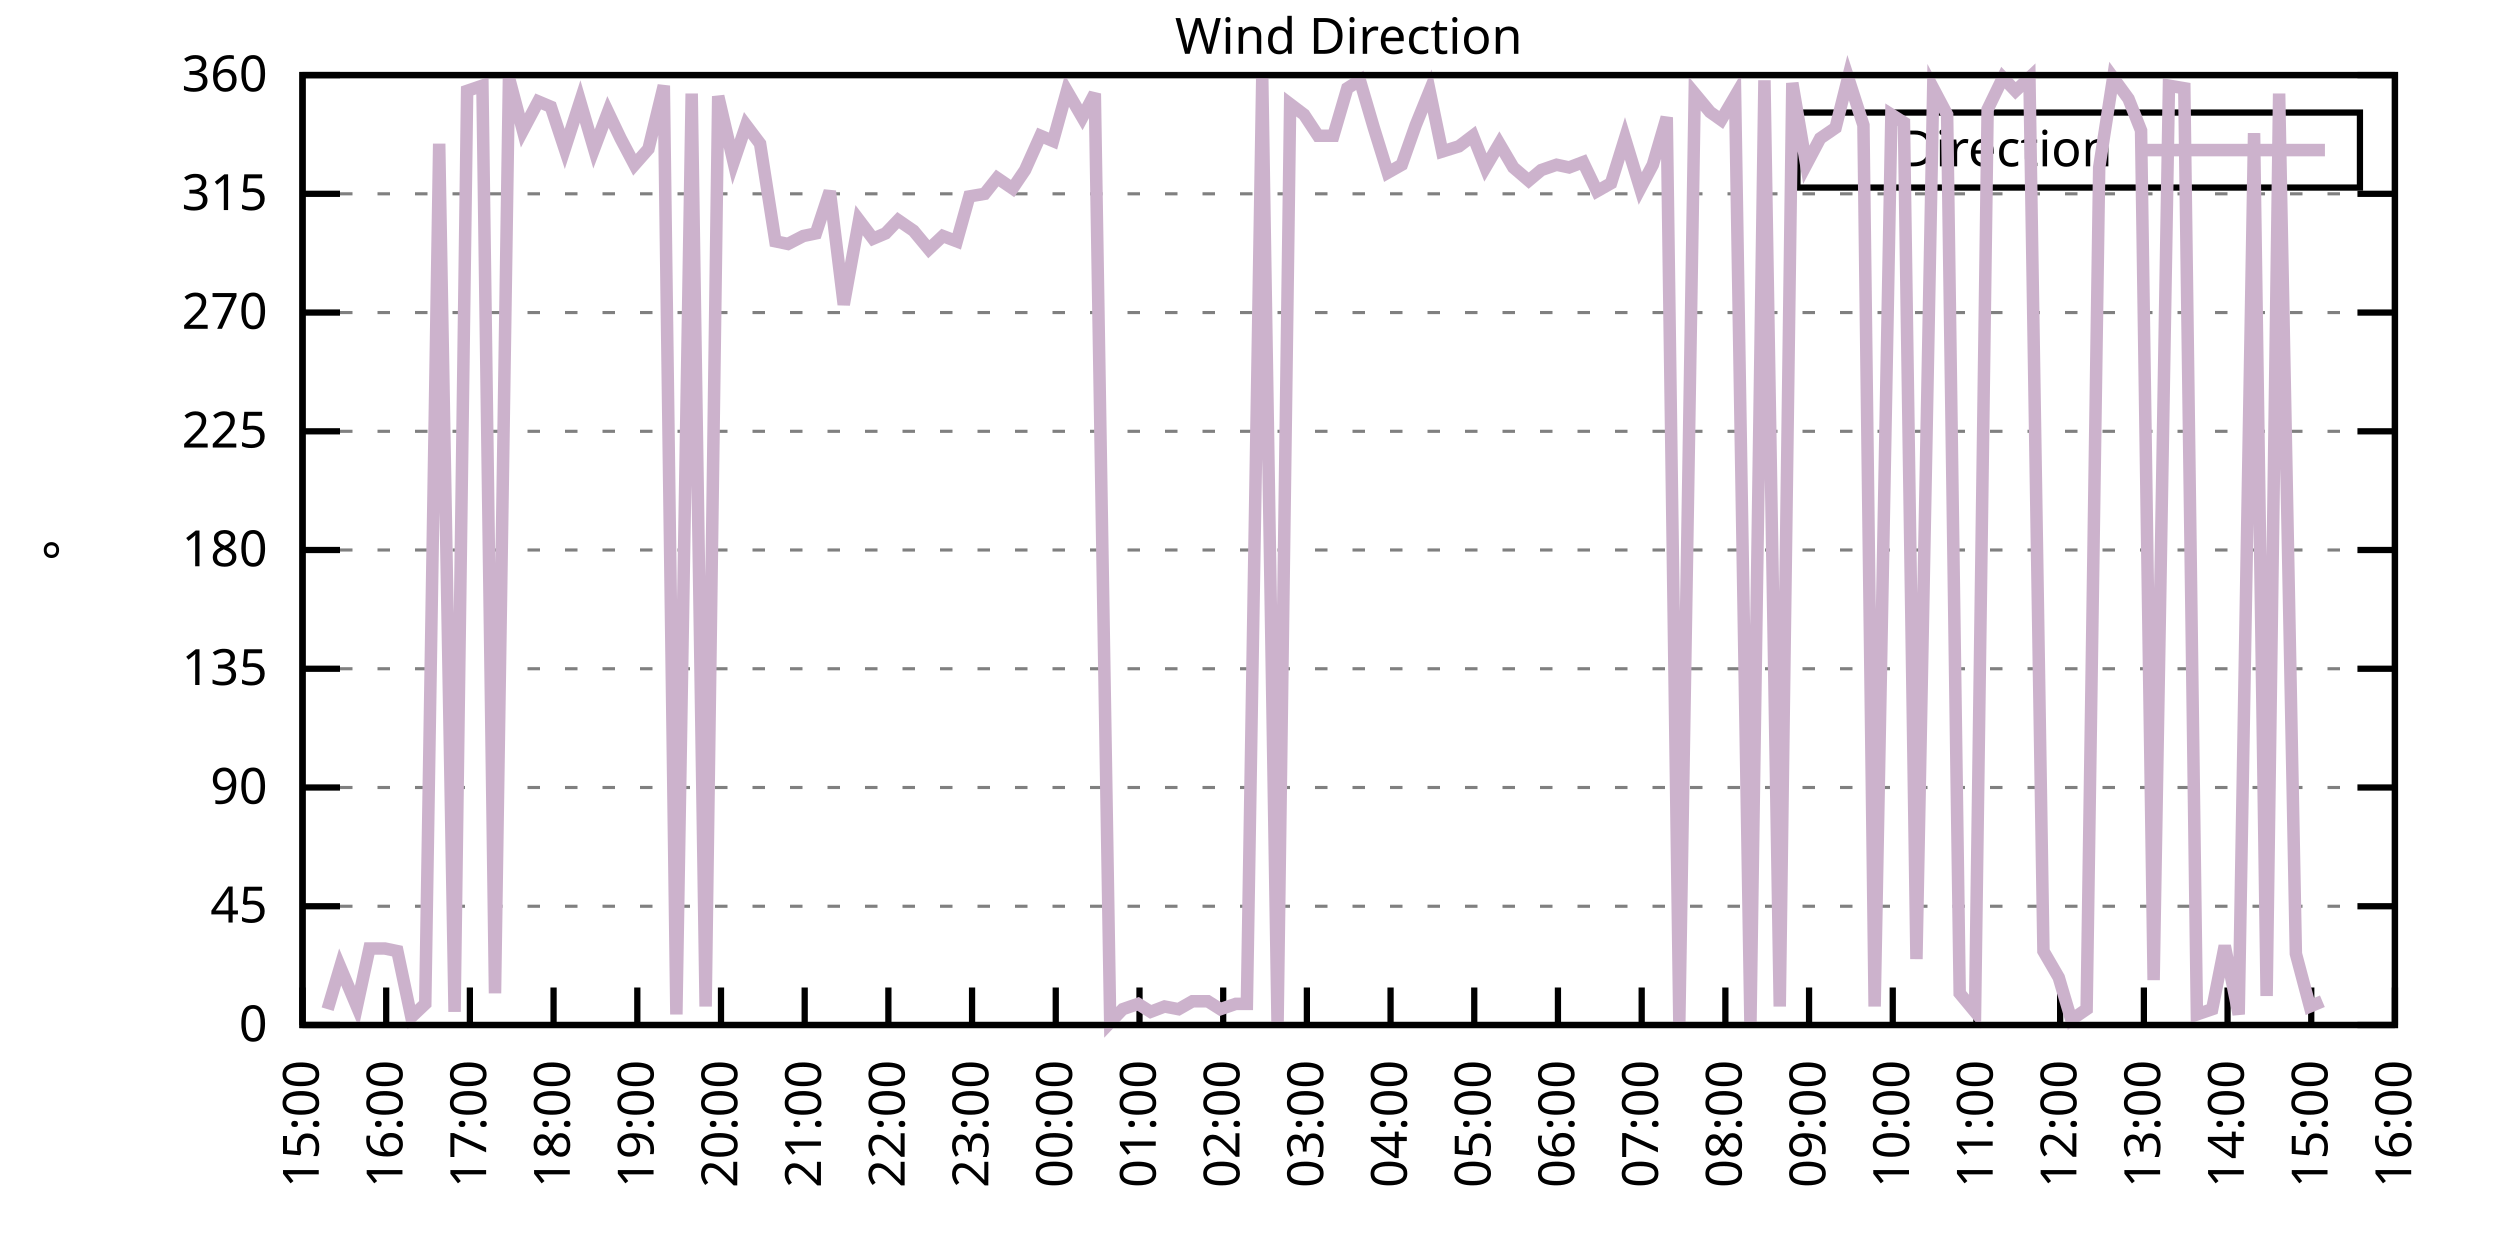
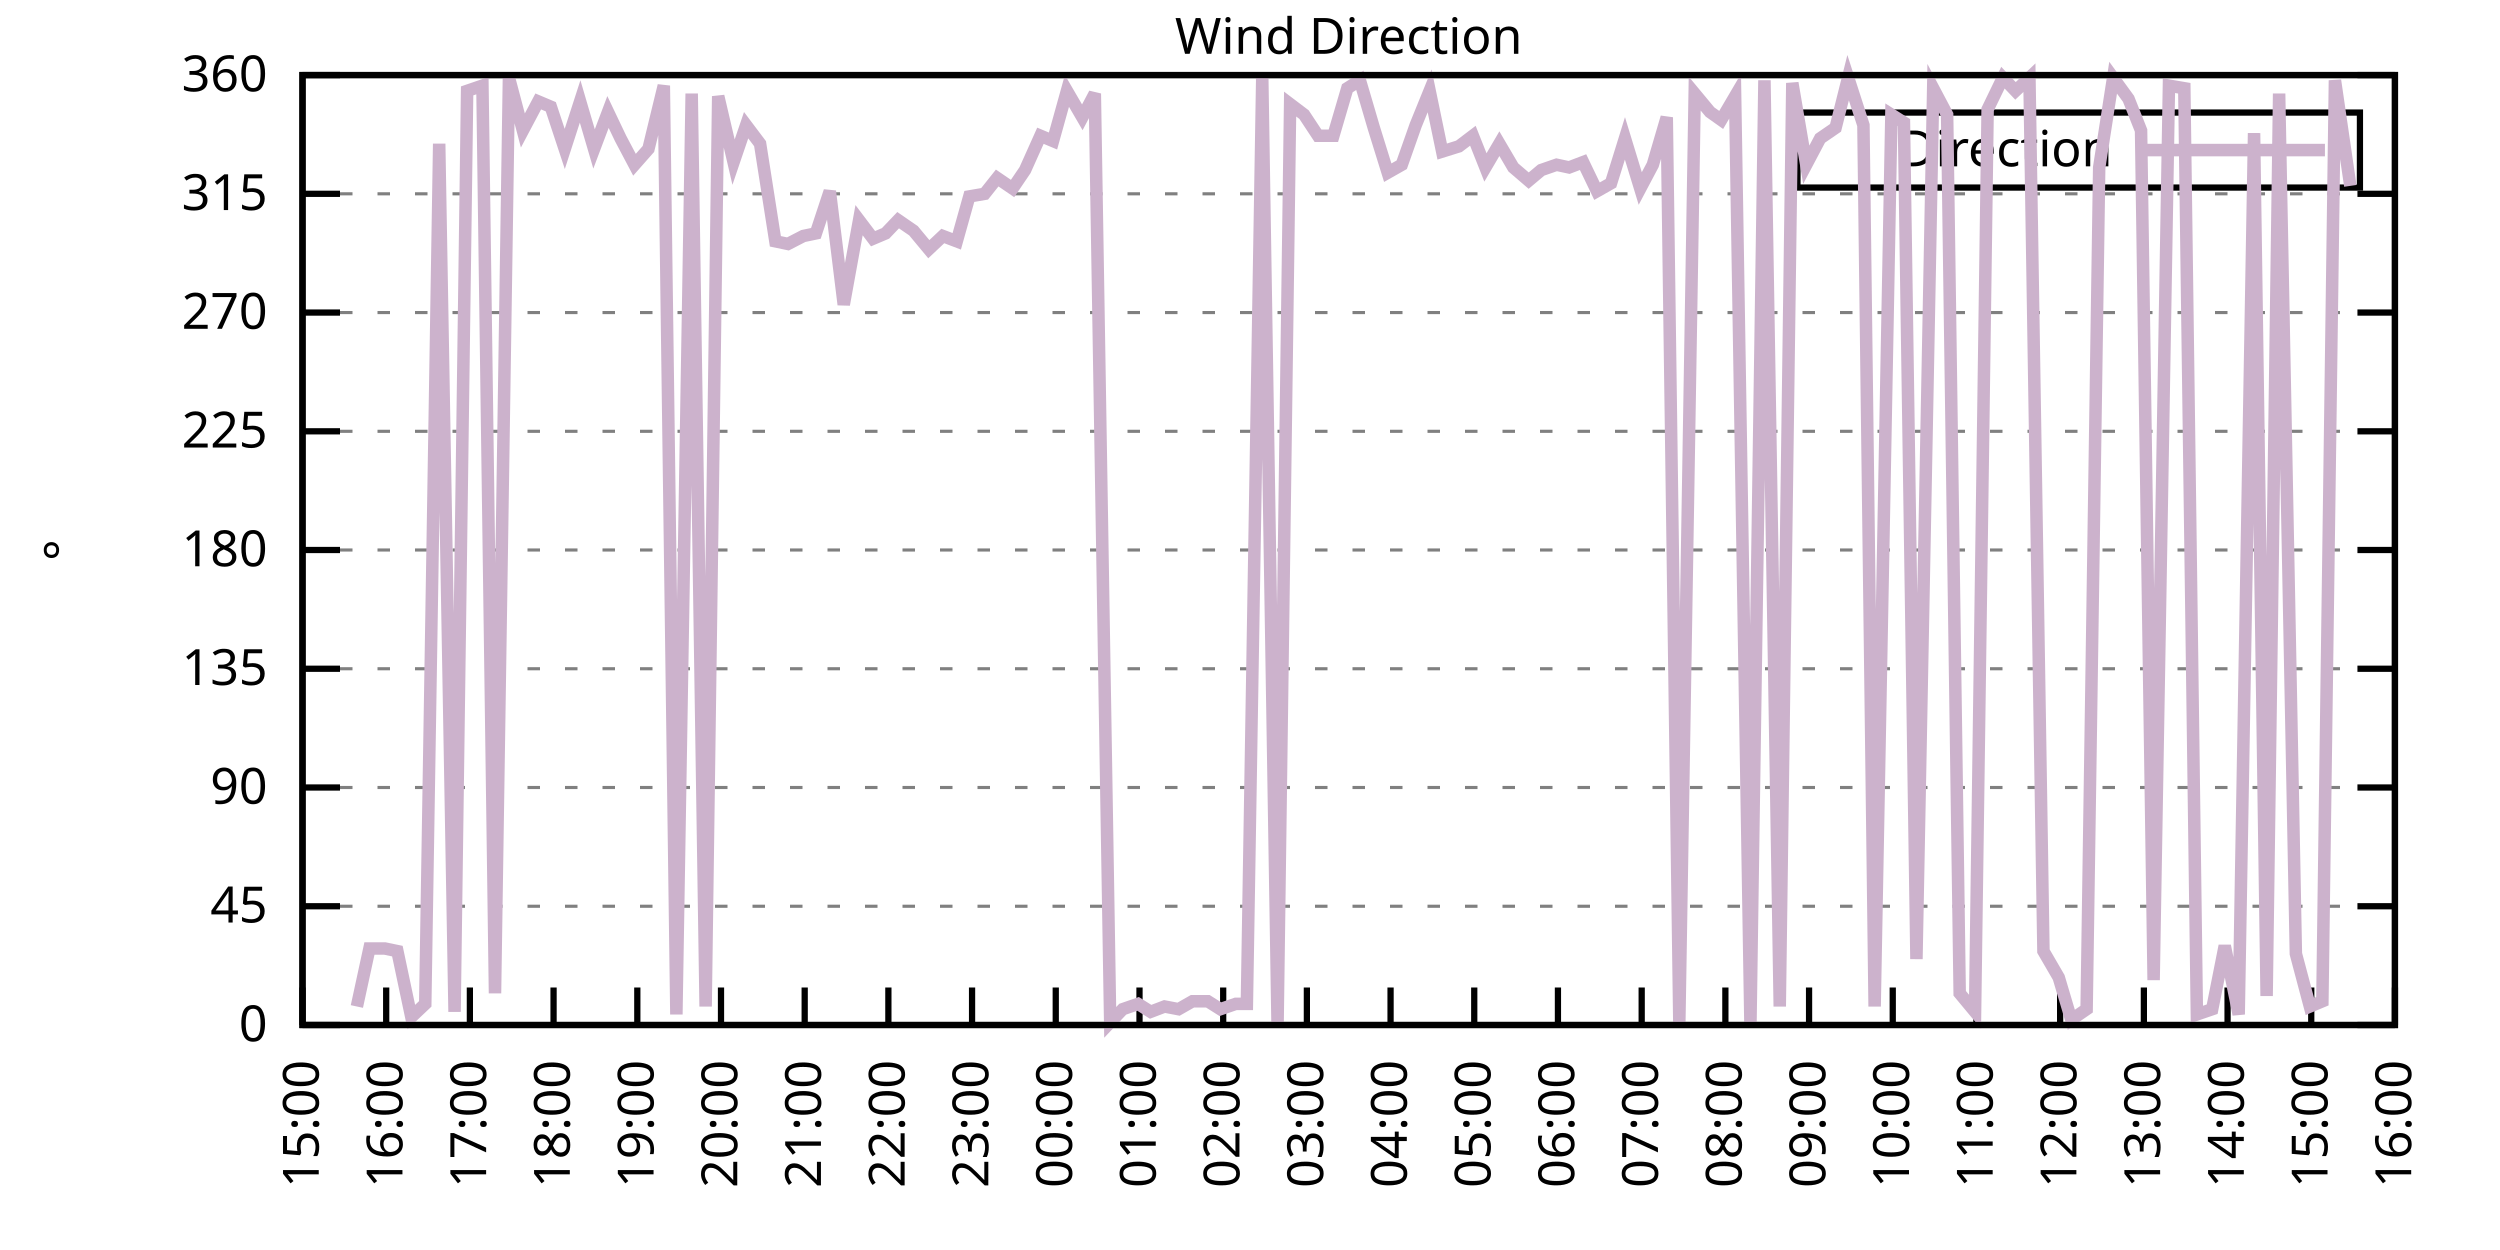
<svg xmlns="http://www.w3.org/2000/svg" xmlns:xlink="http://www.w3.org/1999/xlink" width="400" height="200" viewBox="0 0 400 200">
  <g id="gnuplot_canvas">
    <rect x="0" y="0" width="400" height="200" fill="none" />
    <defs>
      <circle id="gpDot" r="0.5" stroke-width="0.5" stroke="currentColor" />
      <path id="gpPt0" stroke-width="0.333" stroke="currentColor" d="M-1,0 h2 M0,-1 v2" />
      <path id="gpPt1" stroke-width="0.333" stroke="currentColor" d="M-1,-1 L1,1 M1,-1 L-1,1" />
      <path id="gpPt2" stroke-width="0.333" stroke="currentColor" d="M-1,0 L1,0 M0,-1 L0,1 M-1,-1 L1,1 M-1,1 L1,-1" />
      <rect id="gpPt3" stroke-width="0.333" stroke="currentColor" x="-1" y="-1" width="2" height="2" />
      <rect id="gpPt4" stroke-width="0.333" stroke="currentColor" fill="currentColor" x="-1" y="-1" width="2" height="2" />
      <circle id="gpPt5" stroke-width="0.333" stroke="currentColor" cx="0" cy="0" r="1" />
      <use xlink:href="#gpPt5" id="gpPt6" fill="currentColor" stroke="none" />
      <path id="gpPt7" stroke-width="0.333" stroke="currentColor" d="M0,-1.33 L-1.33,0.67 L1.33,0.67 z" />
      <use xlink:href="#gpPt7" id="gpPt8" fill="currentColor" stroke="none" />
      <use xlink:href="#gpPt7" id="gpPt9" stroke="currentColor" transform="rotate(180)" />
      <use xlink:href="#gpPt9" id="gpPt10" fill="currentColor" stroke="none" />
      <use xlink:href="#gpPt3" id="gpPt11" stroke="currentColor" transform="rotate(45)" />
      <use xlink:href="#gpPt11" id="gpPt12" fill="currentColor" stroke="none" />
      <path id="gpPt13" stroke-width="0.333" stroke="currentColor" d="M0,1.330 L1.265,0.411 L0.782,-1.067 L-0.782,-1.076 L-1.265,0.411 z" />
      <use xlink:href="#gpPt13" id="gpPt14" fill="currentColor" stroke="none" />
      <filter id="textbox" filterUnits="objectBoundingBox" x="0" y="0" height="1" width="1">
        <feFlood flood-color="white" flood-opacity="1" result="bgnd" />
        <feComposite in="SourceGraphic" in2="bgnd" operator="atop" />
      </filter>
      <filter id="greybox" filterUnits="objectBoundingBox" x="0" y="0" height="1" width="1">
        <feFlood flood-color="lightgrey" flood-opacity="1" result="grey" />
        <feComposite in="SourceGraphic" in2="grey" operator="atop" />
      </filter>
    </defs>
    <g fill="none" color="white" stroke="currentColor" stroke-width="1.00" stroke-linecap="butt" stroke-linejoin="miter">
</g>
    <g fill="none" color="black" stroke="currentColor" stroke-width="1.00" stroke-linecap="butt" stroke-linejoin="miter">
      <g stroke="none" shape-rendering="crispEdges">
        <polygon fill="rgb(255, 255, 255)" points="48.40,164.00 383.18,164.00 383.18,12.02 48.40,12.02 " />
      </g>
    </g>
    <g fill="none" color="black" stroke="currentColor" stroke-width="1.00" stroke-linecap="butt" stroke-linejoin="miter">
</g>
    <g fill="none" color="black" stroke="black" stroke-width="0.50" stroke-linecap="butt" stroke-linejoin="miter">
</g>
    <g fill="none" color="gray" stroke="currentColor" stroke-width="0.50" stroke-linecap="butt" stroke-linejoin="miter">
      <path stroke="gray" stroke-dasharray="2,4" class="gridline" d="M48.40,164.00 L383.19,164.00  " />
    </g>
    <g fill="none" color="gray" stroke="gray" stroke-width="1.00" stroke-linecap="butt" stroke-linejoin="miter">
</g>
    <g fill="none" color="black" stroke="currentColor" stroke-width="1.00" stroke-linecap="butt" stroke-linejoin="miter">
      <path stroke="black" d="M48.40,164.00 L54.40,164.00 M383.19,164.00 L377.19,164.00  " />
      <g transform="translate(42.80,166.60)" stroke="none" fill="black" font-family="Sans" font-size="8.00" text-anchor="end">
        <text>
          <tspan font-family="Sans"> 0</tspan>
        </text>
      </g>
    </g>
    <g fill="none" color="black" stroke="currentColor" stroke-width="1.00" stroke-linecap="butt" stroke-linejoin="miter">
</g>
    <g fill="none" color="black" stroke="black" stroke-width="0.50" stroke-linecap="butt" stroke-linejoin="miter">
</g>
    <g fill="none" color="gray" stroke="currentColor" stroke-width="0.50" stroke-linecap="butt" stroke-linejoin="miter">
      <path stroke="gray" stroke-dasharray="2,4" class="gridline" d="M48.40,145.00 L383.19,145.00  " />
    </g>
    <g fill="none" color="gray" stroke="gray" stroke-width="1.00" stroke-linecap="butt" stroke-linejoin="miter">
</g>
    <g fill="none" color="black" stroke="currentColor" stroke-width="1.00" stroke-linecap="butt" stroke-linejoin="miter">
      <path stroke="black" d="M48.40,145.00 L54.40,145.00 M383.19,145.00 L377.19,145.00  " />
      <g transform="translate(42.80,147.60)" stroke="none" fill="black" font-family="Sans" font-size="8.00" text-anchor="end">
        <text>
          <tspan font-family="Sans"> 45</tspan>
        </text>
      </g>
    </g>
    <g fill="none" color="black" stroke="currentColor" stroke-width="1.00" stroke-linecap="butt" stroke-linejoin="miter">
</g>
    <g fill="none" color="black" stroke="black" stroke-width="0.50" stroke-linecap="butt" stroke-linejoin="miter">
</g>
    <g fill="none" color="gray" stroke="currentColor" stroke-width="0.50" stroke-linecap="butt" stroke-linejoin="miter">
      <path stroke="gray" stroke-dasharray="2,4" class="gridline" d="M48.40,126.00 L383.19,126.00  " />
    </g>
    <g fill="none" color="gray" stroke="gray" stroke-width="1.00" stroke-linecap="butt" stroke-linejoin="miter">
</g>
    <g fill="none" color="black" stroke="currentColor" stroke-width="1.00" stroke-linecap="butt" stroke-linejoin="miter">
      <path stroke="black" d="M48.40,126.00 L54.40,126.00 M383.19,126.00 L377.19,126.00  " />
      <g transform="translate(42.80,128.60)" stroke="none" fill="black" font-family="Sans" font-size="8.00" text-anchor="end">
        <text>
          <tspan font-family="Sans"> 90</tspan>
        </text>
      </g>
    </g>
    <g fill="none" color="black" stroke="currentColor" stroke-width="1.00" stroke-linecap="butt" stroke-linejoin="miter">
</g>
    <g fill="none" color="black" stroke="black" stroke-width="0.50" stroke-linecap="butt" stroke-linejoin="miter">
</g>
    <g fill="none" color="gray" stroke="currentColor" stroke-width="0.50" stroke-linecap="butt" stroke-linejoin="miter">
      <path stroke="gray" stroke-dasharray="2,4" class="gridline" d="M48.40,107.00 L383.19,107.00  " />
    </g>
    <g fill="none" color="gray" stroke="gray" stroke-width="1.00" stroke-linecap="butt" stroke-linejoin="miter">
</g>
    <g fill="none" color="black" stroke="currentColor" stroke-width="1.00" stroke-linecap="butt" stroke-linejoin="miter">
      <path stroke="black" d="M48.40,107.00 L54.40,107.00 M383.19,107.00 L377.19,107.00  " />
      <g transform="translate(42.80,109.60)" stroke="none" fill="black" font-family="Sans" font-size="8.00" text-anchor="end">
        <text>
          <tspan font-family="Sans"> 135</tspan>
        </text>
      </g>
    </g>
    <g fill="none" color="black" stroke="currentColor" stroke-width="1.00" stroke-linecap="butt" stroke-linejoin="miter">
</g>
    <g fill="none" color="black" stroke="black" stroke-width="0.50" stroke-linecap="butt" stroke-linejoin="miter">
</g>
    <g fill="none" color="gray" stroke="currentColor" stroke-width="0.50" stroke-linecap="butt" stroke-linejoin="miter">
      <path stroke="gray" stroke-dasharray="2,4" class="gridline" d="M48.40,88.00 L383.19,88.00  " />
    </g>
    <g fill="none" color="gray" stroke="gray" stroke-width="1.00" stroke-linecap="butt" stroke-linejoin="miter">
</g>
    <g fill="none" color="black" stroke="currentColor" stroke-width="1.00" stroke-linecap="butt" stroke-linejoin="miter">
      <path stroke="black" d="M48.40,88.00 L54.40,88.00 M383.19,88.00 L377.19,88.00  " />
      <g transform="translate(42.80,90.60)" stroke="none" fill="black" font-family="Sans" font-size="8.00" text-anchor="end">
        <text>
          <tspan font-family="Sans"> 180</tspan>
        </text>
      </g>
    </g>
    <g fill="none" color="black" stroke="currentColor" stroke-width="1.00" stroke-linecap="butt" stroke-linejoin="miter">
</g>
    <g fill="none" color="black" stroke="black" stroke-width="0.50" stroke-linecap="butt" stroke-linejoin="miter">
</g>
    <g fill="none" color="gray" stroke="currentColor" stroke-width="0.50" stroke-linecap="butt" stroke-linejoin="miter">
      <path stroke="gray" stroke-dasharray="2,4" class="gridline" d="M48.40,69.01 L383.19,69.01  " />
    </g>
    <g fill="none" color="gray" stroke="gray" stroke-width="1.00" stroke-linecap="butt" stroke-linejoin="miter">
</g>
    <g fill="none" color="black" stroke="currentColor" stroke-width="1.00" stroke-linecap="butt" stroke-linejoin="miter">
      <path stroke="black" d="M48.40,69.01 L54.40,69.01 M383.19,69.01 L377.19,69.01  " />
      <g transform="translate(42.80,71.61)" stroke="none" fill="black" font-family="Sans" font-size="8.00" text-anchor="end">
        <text>
          <tspan font-family="Sans"> 225</tspan>
        </text>
      </g>
    </g>
    <g fill="none" color="black" stroke="currentColor" stroke-width="1.00" stroke-linecap="butt" stroke-linejoin="miter">
</g>
    <g fill="none" color="black" stroke="black" stroke-width="0.50" stroke-linecap="butt" stroke-linejoin="miter">
</g>
    <g fill="none" color="gray" stroke="currentColor" stroke-width="0.50" stroke-linecap="butt" stroke-linejoin="miter">
      <path stroke="gray" stroke-dasharray="2,4" class="gridline" d="M48.40,50.01 L383.19,50.01  " />
    </g>
    <g fill="none" color="gray" stroke="gray" stroke-width="1.00" stroke-linecap="butt" stroke-linejoin="miter">
</g>
    <g fill="none" color="black" stroke="currentColor" stroke-width="1.00" stroke-linecap="butt" stroke-linejoin="miter">
      <path stroke="black" d="M48.40,50.01 L54.40,50.01 M383.19,50.01 L377.19,50.01  " />
      <g transform="translate(42.80,52.61)" stroke="none" fill="black" font-family="Sans" font-size="8.00" text-anchor="end">
        <text>
          <tspan font-family="Sans"> 270</tspan>
        </text>
      </g>
    </g>
    <g fill="none" color="black" stroke="currentColor" stroke-width="1.00" stroke-linecap="butt" stroke-linejoin="miter">
</g>
    <g fill="none" color="black" stroke="black" stroke-width="0.50" stroke-linecap="butt" stroke-linejoin="miter">
</g>
    <g fill="none" color="gray" stroke="currentColor" stroke-width="0.50" stroke-linecap="butt" stroke-linejoin="miter">
      <path stroke="gray" stroke-dasharray="2,4" class="gridline" d="M48.40,31.01 L383.19,31.01  " />
    </g>
    <g fill="none" color="gray" stroke="gray" stroke-width="1.00" stroke-linecap="butt" stroke-linejoin="miter">
</g>
    <g fill="none" color="black" stroke="currentColor" stroke-width="1.00" stroke-linecap="butt" stroke-linejoin="miter">
      <path stroke="black" d="M48.40,31.01 L54.40,31.01 M383.19,31.01 L377.19,31.01  " />
      <g transform="translate(42.80,33.61)" stroke="none" fill="black" font-family="Sans" font-size="8.00" text-anchor="end">
        <text>
          <tspan font-family="Sans"> 315</tspan>
        </text>
      </g>
    </g>
    <g fill="none" color="black" stroke="currentColor" stroke-width="1.00" stroke-linecap="butt" stroke-linejoin="miter">
</g>
    <g fill="none" color="black" stroke="black" stroke-width="0.50" stroke-linecap="butt" stroke-linejoin="miter">
</g>
    <g fill="none" color="gray" stroke="currentColor" stroke-width="0.50" stroke-linecap="butt" stroke-linejoin="miter">
      <path stroke="gray" stroke-dasharray="2,4" class="gridline" d="M48.40,12.01 L383.19,12.01  " />
    </g>
    <g fill="none" color="gray" stroke="gray" stroke-width="1.00" stroke-linecap="butt" stroke-linejoin="miter">
</g>
    <g fill="none" color="black" stroke="currentColor" stroke-width="1.00" stroke-linecap="butt" stroke-linejoin="miter">
      <path stroke="black" d="M48.40,12.01 L54.40,12.01 M383.19,12.01 L377.19,12.01  " />
      <g transform="translate(42.80,14.61)" stroke="none" fill="black" font-family="Sans" font-size="8.00" text-anchor="end">
        <text>
          <tspan font-family="Sans"> 360</tspan>
        </text>
      </g>
    </g>
    <g fill="none" color="black" stroke="currentColor" stroke-width="1.00" stroke-linecap="butt" stroke-linejoin="miter">
      <path stroke="black" d="M48.40,164.00 L48.40,158.00  " />
      <g transform="translate(51.00,169.60) rotate(270.00)" stroke="none" fill="black" font-family="Sans" font-size="8.00" text-anchor="end">
        <text>
          <tspan font-family="Sans">15:00</tspan>
        </text>
      </g>
    </g>
    <g fill="none" color="black" stroke="currentColor" stroke-width="1.00" stroke-linecap="butt" stroke-linejoin="miter">
      <path stroke="black" d="M61.79,164.00 L61.79,158.00  " />
      <g transform="translate(64.39,169.60) rotate(270.00)" stroke="none" fill="black" font-family="Sans" font-size="8.00" text-anchor="end">
        <text>
          <tspan font-family="Sans">16:00</tspan>
        </text>
      </g>
    </g>
    <g fill="none" color="black" stroke="currentColor" stroke-width="1.00" stroke-linecap="butt" stroke-linejoin="miter">
      <path stroke="black" d="M75.18,164.00 L75.18,158.00  " />
      <g transform="translate(77.78,169.60) rotate(270.00)" stroke="none" fill="black" font-family="Sans" font-size="8.00" text-anchor="end">
        <text>
          <tspan font-family="Sans">17:00</tspan>
        </text>
      </g>
    </g>
    <g fill="none" color="black" stroke="currentColor" stroke-width="1.00" stroke-linecap="butt" stroke-linejoin="miter">
      <path stroke="black" d="M88.57,164.00 L88.57,158.00  " />
      <g transform="translate(91.17,169.60) rotate(270.00)" stroke="none" fill="black" font-family="Sans" font-size="8.00" text-anchor="end">
        <text>
          <tspan font-family="Sans">18:00</tspan>
        </text>
      </g>
    </g>
    <g fill="none" color="black" stroke="currentColor" stroke-width="1.00" stroke-linecap="butt" stroke-linejoin="miter">
      <path stroke="black" d="M101.97,164.00 L101.97,158.00  " />
      <g transform="translate(104.57,169.60) rotate(270.00)" stroke="none" fill="black" font-family="Sans" font-size="8.00" text-anchor="end">
        <text>
          <tspan font-family="Sans">19:00</tspan>
        </text>
      </g>
    </g>
    <g fill="none" color="black" stroke="currentColor" stroke-width="1.00" stroke-linecap="butt" stroke-linejoin="miter">
      <path stroke="black" d="M115.36,164.00 L115.36,158.00  " />
      <g transform="translate(117.96,169.60) rotate(270.00)" stroke="none" fill="black" font-family="Sans" font-size="8.00" text-anchor="end">
        <text>
          <tspan font-family="Sans">20:00</tspan>
        </text>
      </g>
    </g>
    <g fill="none" color="black" stroke="currentColor" stroke-width="1.00" stroke-linecap="butt" stroke-linejoin="miter">
      <path stroke="black" d="M128.75,164.00 L128.75,158.00  " />
      <g transform="translate(131.35,169.60) rotate(270.00)" stroke="none" fill="black" font-family="Sans" font-size="8.00" text-anchor="end">
        <text>
          <tspan font-family="Sans">21:00</tspan>
        </text>
      </g>
    </g>
    <g fill="none" color="black" stroke="currentColor" stroke-width="1.00" stroke-linecap="butt" stroke-linejoin="miter">
      <path stroke="black" d="M142.14,164.00 L142.14,158.00  " />
      <g transform="translate(144.74,169.60) rotate(270.00)" stroke="none" fill="black" font-family="Sans" font-size="8.00" text-anchor="end">
        <text>
          <tspan font-family="Sans">22:00</tspan>
        </text>
      </g>
    </g>
    <g fill="none" color="black" stroke="currentColor" stroke-width="1.00" stroke-linecap="butt" stroke-linejoin="miter">
      <path stroke="black" d="M155.53,164.00 L155.53,158.00  " />
      <g transform="translate(158.13,169.60) rotate(270.00)" stroke="none" fill="black" font-family="Sans" font-size="8.00" text-anchor="end">
        <text>
          <tspan font-family="Sans">23:00</tspan>
        </text>
      </g>
    </g>
    <g fill="none" color="black" stroke="currentColor" stroke-width="1.00" stroke-linecap="butt" stroke-linejoin="miter">
      <path stroke="black" d="M168.92,164.00 L168.92,158.00  " />
      <g transform="translate(171.52,169.60) rotate(270.00)" stroke="none" fill="black" font-family="Sans" font-size="8.00" text-anchor="end">
        <text>
          <tspan font-family="Sans">00:00</tspan>
        </text>
      </g>
    </g>
    <g fill="none" color="black" stroke="currentColor" stroke-width="1.00" stroke-linecap="butt" stroke-linejoin="miter">
      <path stroke="black" d="M182.32,164.00 L182.32,158.00  " />
      <g transform="translate(184.92,169.60) rotate(270.00)" stroke="none" fill="black" font-family="Sans" font-size="8.00" text-anchor="end">
        <text>
          <tspan font-family="Sans">01:00</tspan>
        </text>
      </g>
    </g>
    <g fill="none" color="black" stroke="currentColor" stroke-width="1.00" stroke-linecap="butt" stroke-linejoin="miter">
      <path stroke="black" d="M195.71,164.00 L195.71,158.00  " />
      <g transform="translate(198.31,169.60) rotate(270.00)" stroke="none" fill="black" font-family="Sans" font-size="8.00" text-anchor="end">
        <text>
          <tspan font-family="Sans">02:00</tspan>
        </text>
      </g>
    </g>
    <g fill="none" color="black" stroke="currentColor" stroke-width="1.00" stroke-linecap="butt" stroke-linejoin="miter">
      <path stroke="black" d="M209.10,164.00 L209.10,158.00  " />
      <g transform="translate(211.70,169.60) rotate(270.00)" stroke="none" fill="black" font-family="Sans" font-size="8.00" text-anchor="end">
        <text>
          <tspan font-family="Sans">03:00</tspan>
        </text>
      </g>
    </g>
    <g fill="none" color="black" stroke="currentColor" stroke-width="1.00" stroke-linecap="butt" stroke-linejoin="miter">
      <path stroke="black" d="M222.49,164.00 L222.49,158.00  " />
      <g transform="translate(225.09,169.60) rotate(270.00)" stroke="none" fill="black" font-family="Sans" font-size="8.00" text-anchor="end">
        <text>
          <tspan font-family="Sans">04:00</tspan>
        </text>
      </g>
    </g>
    <g fill="none" color="black" stroke="currentColor" stroke-width="1.00" stroke-linecap="butt" stroke-linejoin="miter">
      <path stroke="black" d="M235.88,164.00 L235.88,158.00  " />
      <g transform="translate(238.48,169.60) rotate(270.00)" stroke="none" fill="black" font-family="Sans" font-size="8.00" text-anchor="end">
        <text>
          <tspan font-family="Sans">05:00</tspan>
        </text>
      </g>
    </g>
    <g fill="none" color="black" stroke="currentColor" stroke-width="1.00" stroke-linecap="butt" stroke-linejoin="miter">
      <path stroke="black" d="M249.27,164.00 L249.27,158.00  " />
      <g transform="translate(251.87,169.60) rotate(270.00)" stroke="none" fill="black" font-family="Sans" font-size="8.00" text-anchor="end">
        <text>
          <tspan font-family="Sans">06:00</tspan>
        </text>
      </g>
    </g>
    <g fill="none" color="black" stroke="currentColor" stroke-width="1.00" stroke-linecap="butt" stroke-linejoin="miter">
      <path stroke="black" d="M262.67,164.00 L262.67,158.00  " />
      <g transform="translate(265.27,169.60) rotate(270.00)" stroke="none" fill="black" font-family="Sans" font-size="8.00" text-anchor="end">
        <text>
          <tspan font-family="Sans">07:00</tspan>
        </text>
      </g>
    </g>
    <g fill="none" color="black" stroke="currentColor" stroke-width="1.00" stroke-linecap="butt" stroke-linejoin="miter">
      <path stroke="black" d="M276.06,164.00 L276.06,158.00  " />
      <g transform="translate(278.66,169.60) rotate(270.00)" stroke="none" fill="black" font-family="Sans" font-size="8.00" text-anchor="end">
        <text>
          <tspan font-family="Sans">08:00</tspan>
        </text>
      </g>
    </g>
    <g fill="none" color="black" stroke="currentColor" stroke-width="1.00" stroke-linecap="butt" stroke-linejoin="miter">
      <path stroke="black" d="M289.45,164.00 L289.45,158.00  " />
      <g transform="translate(292.05,169.60) rotate(270.00)" stroke="none" fill="black" font-family="Sans" font-size="8.00" text-anchor="end">
        <text>
          <tspan font-family="Sans">09:00</tspan>
        </text>
      </g>
    </g>
    <g fill="none" color="black" stroke="currentColor" stroke-width="1.00" stroke-linecap="butt" stroke-linejoin="miter">
      <path stroke="black" d="M302.84,164.00 L302.84,158.00  " />
      <g transform="translate(305.44,169.60) rotate(270.00)" stroke="none" fill="black" font-family="Sans" font-size="8.00" text-anchor="end">
        <text>
          <tspan font-family="Sans">10:00</tspan>
        </text>
      </g>
    </g>
    <g fill="none" color="black" stroke="currentColor" stroke-width="1.00" stroke-linecap="butt" stroke-linejoin="miter">
      <path stroke="black" d="M316.23,164.00 L316.23,158.00  " />
      <g transform="translate(318.83,169.60) rotate(270.00)" stroke="none" fill="black" font-family="Sans" font-size="8.00" text-anchor="end">
        <text>
          <tspan font-family="Sans">11:00</tspan>
        </text>
      </g>
    </g>
    <g fill="none" color="black" stroke="currentColor" stroke-width="1.00" stroke-linecap="butt" stroke-linejoin="miter">
      <path stroke="black" d="M329.62,164.00 L329.62,158.00  " />
      <g transform="translate(332.22,169.60) rotate(270.00)" stroke="none" fill="black" font-family="Sans" font-size="8.00" text-anchor="end">
        <text>
          <tspan font-family="Sans">12:00</tspan>
        </text>
      </g>
    </g>
    <g fill="none" color="black" stroke="currentColor" stroke-width="1.00" stroke-linecap="butt" stroke-linejoin="miter">
      <path stroke="black" d="M343.02,164.00 L343.02,158.00  " />
      <g transform="translate(345.62,169.60) rotate(270.00)" stroke="none" fill="black" font-family="Sans" font-size="8.00" text-anchor="end">
        <text>
          <tspan font-family="Sans">13:00</tspan>
        </text>
      </g>
    </g>
    <g fill="none" color="black" stroke="currentColor" stroke-width="1.00" stroke-linecap="butt" stroke-linejoin="miter">
      <path stroke="black" d="M356.41,164.00 L356.41,158.00  " />
      <g transform="translate(359.01,169.60) rotate(270.00)" stroke="none" fill="black" font-family="Sans" font-size="8.00" text-anchor="end">
        <text>
          <tspan font-family="Sans">14:00</tspan>
        </text>
      </g>
    </g>
    <g fill="none" color="black" stroke="currentColor" stroke-width="1.00" stroke-linecap="butt" stroke-linejoin="miter">
      <path stroke="black" d="M369.80,164.00 L369.80,158.00  " />
      <g transform="translate(372.40,169.60) rotate(270.00)" stroke="none" fill="black" font-family="Sans" font-size="8.00" text-anchor="end">
        <text>
          <tspan font-family="Sans">15:00</tspan>
        </text>
      </g>
    </g>
    <g fill="none" color="black" stroke="currentColor" stroke-width="1.00" stroke-linecap="butt" stroke-linejoin="miter">
      <path stroke="black" d="M383.19,164.00 L383.19,158.00  " />
      <g transform="translate(385.79,169.60) rotate(270.00)" stroke="none" fill="black" font-family="Sans" font-size="8.00" text-anchor="end">
        <text>
          <tspan font-family="Sans">16:00</tspan>
        </text>
      </g>
    </g>
    <g fill="none" color="black" stroke="currentColor" stroke-width="1.00" stroke-linecap="butt" stroke-linejoin="miter">
</g>
    <g fill="none" color="black" stroke="currentColor" stroke-width="1.00" stroke-linecap="butt" stroke-linejoin="miter">
      <path stroke="black" d="M48.40,12.01 L48.40,164.00 L383.19,164.00 L383.19,12.01 L48.40,12.01 Z  " />
    </g>
    <g fill="none" color="black" stroke="currentColor" stroke-width="1.00" stroke-linecap="butt" stroke-linejoin="miter">
</g>
    <g fill="none" color="black" stroke="currentColor" stroke-width="1.00" stroke-linecap="butt" stroke-linejoin="miter">
      <path stroke="black" d="M287.59,30.01 L287.59,18.01 L377.59,18.01 L377.59,30.01 L287.59,30.01 Z  " />
    </g>
    <g id="Wind_direction_plot_1">
      <g fill="none" color="white" stroke="black" stroke-width="2.00" stroke-linecap="butt" stroke-linejoin="miter">
</g>
      <g fill="none" color="black" stroke="currentColor" stroke-width="2.00" stroke-linecap="butt" stroke-linejoin="miter">
        <g transform="translate(337.99,26.61)" stroke="none" fill="black" font-family="Sans" font-size="8.00" text-anchor="end">
          <text>
            <tspan font-family="Sans">Direction</tspan>
          </text>
        </g>
      </g>
      <g fill="none" color="black" stroke="currentColor" stroke-width="2.00" stroke-linecap="butt" stroke-linejoin="miter">
-         <path stroke="rgb(204, 178, 204)" d="M343.59,24.01 L371.99,24.01 M52.42,161.47 L54.43,154.71 L57.10,161.04 L59.11,151.76 L61.57,151.76 L63.58,152.18   L65.81,162.73 L68.04,160.62 L70.27,22.99 L72.73,161.89 L74.74,14.54 L77.19,13.70 L79.20,158.93 L81.43,12.43   L83.66,20.88 L86.12,16.23 L88.13,17.08 L90.36,23.83 L92.82,16.23 L95.05,23.83 L97.28,17.92 L99.29,22.14   L101.52,26.36 L103.75,23.83 L106.21,13.70 L108.22,162.31 L110.67,14.97 L112.90,161.04 L114.91,15.39 L117.37,25.94   L119.38,20.03 L121.61,22.99 L124.06,38.61 L126.07,39.03 L128.53,37.76 L130.54,37.34 L132.77,30.59 L135.00,48.74   L137.45,35.23 L139.69,38.19 L141.69,37.34 L143.70,35.23 L146.16,36.92 L148.61,39.87 L150.85,37.76 L153.08,38.61   L155.09,31.43 L157.54,31.01 L159.55,28.48 L162.01,30.16 L164.01,27.21 L166.47,21.72 L168.48,22.56 L170.71,14.54   L173.17,18.77 L175.17,14.97 L177.63,163.58 L179.64,161.47 L182.09,160.62 L184.10,161.89 L186.33,161.04 L188.57,161.47   L190.80,160.20 L193.25,160.20 L195.26,161.47 L197.72,160.62 L199.50,160.62 L201.96,12.43 L204.41,164.00 L206.42,16.65   L208.65,18.34 L210.88,21.72 L213.34,21.72 L215.57,14.12 L217.58,12.85 L219.81,20.45 L222.04,27.63 L224.28,26.36   L226.51,20.03 L228.74,14.54 L230.75,24.25 L233.43,23.41 L235.66,21.72 L237.67,26.79 L239.90,22.99 L242.13,26.79   L244.59,28.90 L246.60,27.21 L249.05,26.36 L251.06,26.79 L253.29,25.94 L255.52,30.59 L257.76,29.32 L259.99,22.14   L262.44,30.16 L264.45,26.36 L266.68,18.77 L268.69,163.58 L271.15,14.97 L273.60,17.92 L275.39,19.19 L277.62,15.39   L280.07,164.00 L282.31,12.85 L284.76,161.04 L286.77,13.28 L289.00,26.36 L291.23,22.14 L293.69,20.45 L295.70,12.43   L298.15,20.03 L299.94,161.04 L302.62,18.34 L304.63,19.61 L306.63,153.45 L309.31,14.12 L311.54,18.34 L313.55,158.93   L316.01,161.89 L318.02,17.50 L320.47,12.43 L322.48,14.54 L324.71,12.43 L326.95,152.18 L329.40,156.40 L331.41,163.16   L333.86,161.47 L335.87,26.79 L338.10,12.43 L340.56,15.81 L342.57,20.88 L344.58,156.82 L347.03,13.70 L349.49,14.12   L351.50,162.31 L353.95,161.47 L355.96,151.33 L358.19,162.31 L360.65,21.30 L362.66,159.36 L364.66,14.97 L367.34,152.60   L369.58,161.04 L371.58,160.20  " />
+         <path stroke="rgb(204, 178, 204)" d="M343.59,24.01 L371.99,24.01 M57.10,161.04 L59.11,151.76 L61.57,151.76 L63.58,152.18 L65.81,162.73 L68.04,160.62   L70.27,22.99 L72.73,161.89 L74.74,14.54 L77.19,13.70 L79.20,158.93 L81.43,12.43 L83.66,20.88 L86.12,16.23   L88.13,17.08 L90.36,23.83 L92.82,16.23 L95.05,23.83 L97.28,17.92 L99.29,22.14 L101.52,26.36 L103.75,23.83   L106.21,13.70 L108.22,162.31 L110.67,14.97 L112.90,161.04 L114.91,15.39 L117.37,25.94 L119.38,20.03 L121.61,22.99   L124.06,38.61 L126.07,39.03 L128.53,37.76 L130.54,37.34 L132.77,30.59 L135.00,48.74 L137.45,35.23 L139.69,38.19   L141.69,37.34 L143.70,35.23 L146.16,36.92 L148.61,39.87 L150.85,37.76 L153.08,38.61 L155.09,31.43 L157.54,31.01   L159.55,28.48 L162.01,30.16 L164.01,27.21 L166.47,21.72 L168.48,22.56 L170.71,14.54 L173.17,18.77 L175.17,14.97   L177.63,163.58 L179.64,161.47 L182.09,160.62 L184.10,161.89 L186.33,161.04 L188.57,161.47 L190.80,160.20 L193.25,160.20   L195.26,161.47 L197.72,160.62 L199.50,160.62 L201.96,12.43 L204.41,164.00 L206.42,16.65 L208.65,18.34 L210.88,21.72   L213.34,21.72 L215.57,14.12 L217.58,12.85 L219.81,20.45 L222.04,27.63 L224.28,26.36 L226.51,20.03 L228.74,14.54   L230.75,24.25 L233.43,23.41 L235.66,21.72 L237.67,26.79 L239.90,22.99 L242.13,26.79 L244.59,28.90 L246.60,27.21   L249.05,26.36 L251.06,26.79 L253.29,25.94 L255.52,30.59 L257.76,29.32 L259.99,22.14 L262.44,30.16 L264.45,26.36   L266.68,18.77 L268.69,163.58 L271.15,14.97 L273.60,17.92 L275.39,19.19 L277.62,15.39 L280.07,164.00 L282.31,12.85   L284.76,161.04 L286.77,13.28 L289.00,26.36 L291.23,22.14 L293.69,20.45 L295.70,12.43 L298.15,20.03 L299.94,161.04   L302.62,18.34 L304.63,19.61 L306.63,153.45 L309.31,14.12 L311.54,18.34 L313.55,158.93 L316.01,161.89 L318.02,17.50   L320.47,12.43 L322.48,14.54 L324.71,12.43 L326.95,152.18 L329.40,156.40 L331.41,163.16 L333.86,161.47 L335.87,26.79   L338.10,12.43 L340.56,15.81 L342.57,20.88 L344.58,156.82 L347.03,13.70 L349.49,14.12 L351.50,162.31 L353.95,161.47   L355.96,151.33 L358.19,162.31 L360.65,21.30 L362.66,159.36 L364.66,14.97 L367.34,152.60 L369.58,161.04 L371.58,160.20   L373.59,12.85 L376.05,29.74  " />
      </g>
    </g>
    <g fill="none" color="black" stroke="currentColor" stroke-width="2.00" stroke-linecap="butt" stroke-linejoin="miter">
</g>
    <g fill="none" color="black" stroke="black" stroke-width="1.00" stroke-linecap="butt" stroke-linejoin="miter">
</g>
    <g fill="none" color="black" stroke="currentColor" stroke-width="1.00" stroke-linecap="butt" stroke-linejoin="miter">
      <path stroke="black" d="M48.40,12.01 L48.40,164.00 L383.19,164.00 L383.19,12.01 L48.40,12.01 Z  " />
      <g transform="translate(12.80,88.01) rotate(270.00)" stroke="none" fill="black" font-family="Sans" font-size="8.00" text-anchor="middle">
        <text>
          <tspan font-family="Sans">°</tspan>
        </text>
      </g>
    </g>
    <g fill="none" color="black" stroke="currentColor" stroke-width="1.00" stroke-linecap="butt" stroke-linejoin="miter">
</g>
    <g fill="none" color="black" stroke="currentColor" stroke-width="1.00" stroke-linecap="butt" stroke-linejoin="miter">
      <g transform="translate(215.79,8.61)" stroke="none" fill="black" font-family="Sans" font-size="8.00" text-anchor="middle">
        <text>
          <tspan font-family="Sans">Wind Direction</tspan>
        </text>
      </g>
    </g>
    <g fill="none" color="black" stroke="currentColor" stroke-width="1.00" stroke-linecap="butt" stroke-linejoin="miter">
</g>
  </g>
</svg>
